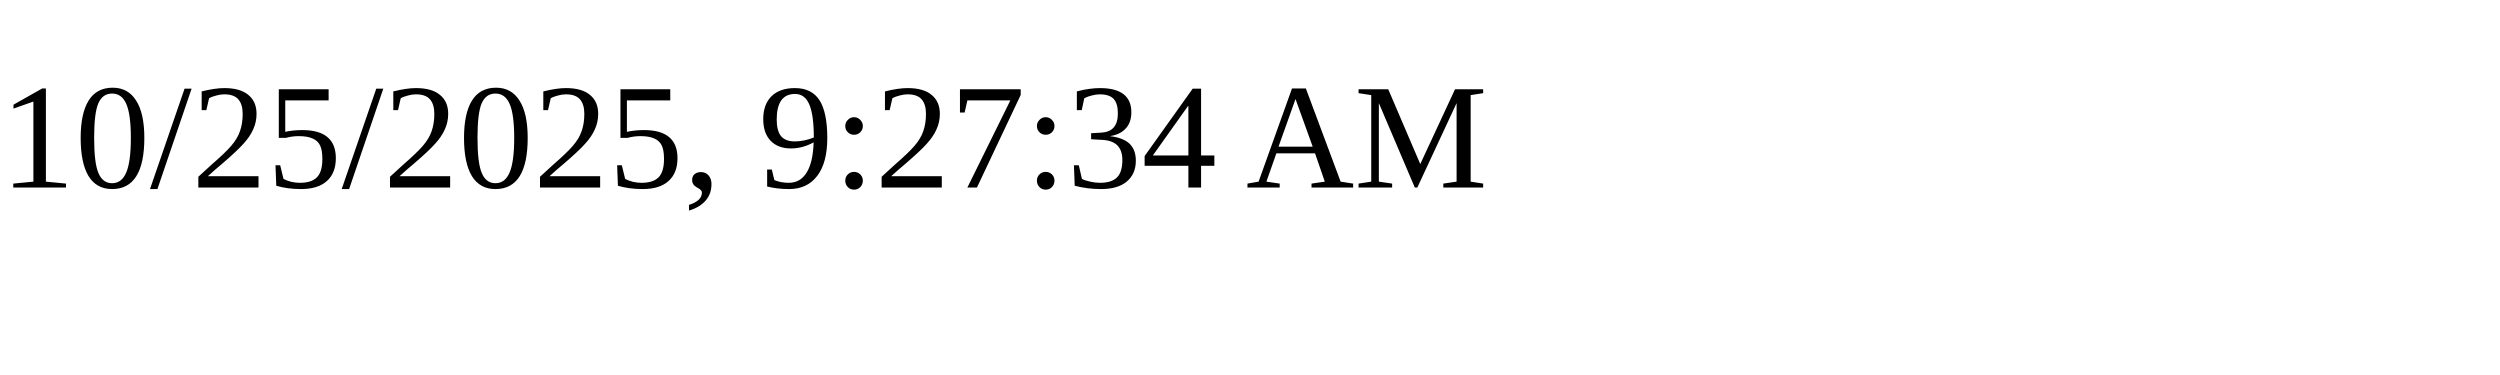
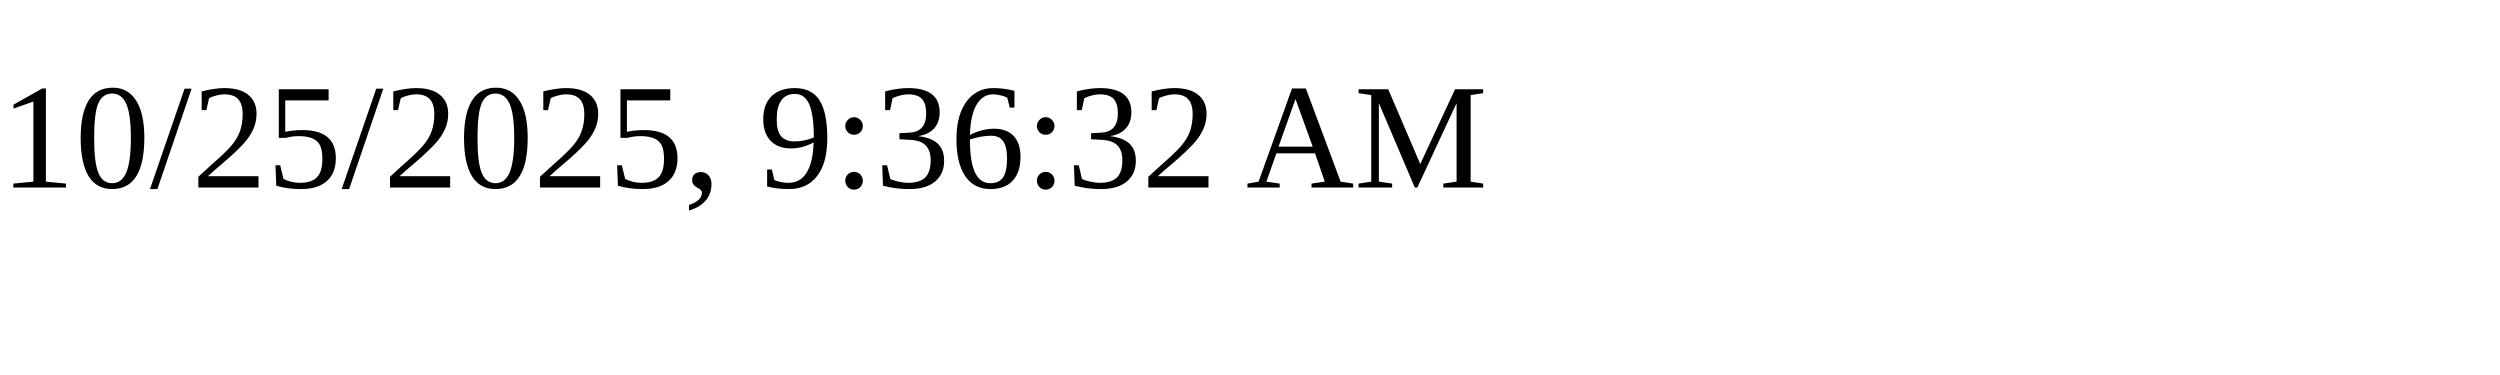
<svg xmlns="http://www.w3.org/2000/svg" height="30" width="200">
-   <text x="0" y="15">10/25/2025, 9:27:34 AM</text>
+   <text x="0" y="15">10/25/2025, 9:36:32 AM</text>
</svg>
